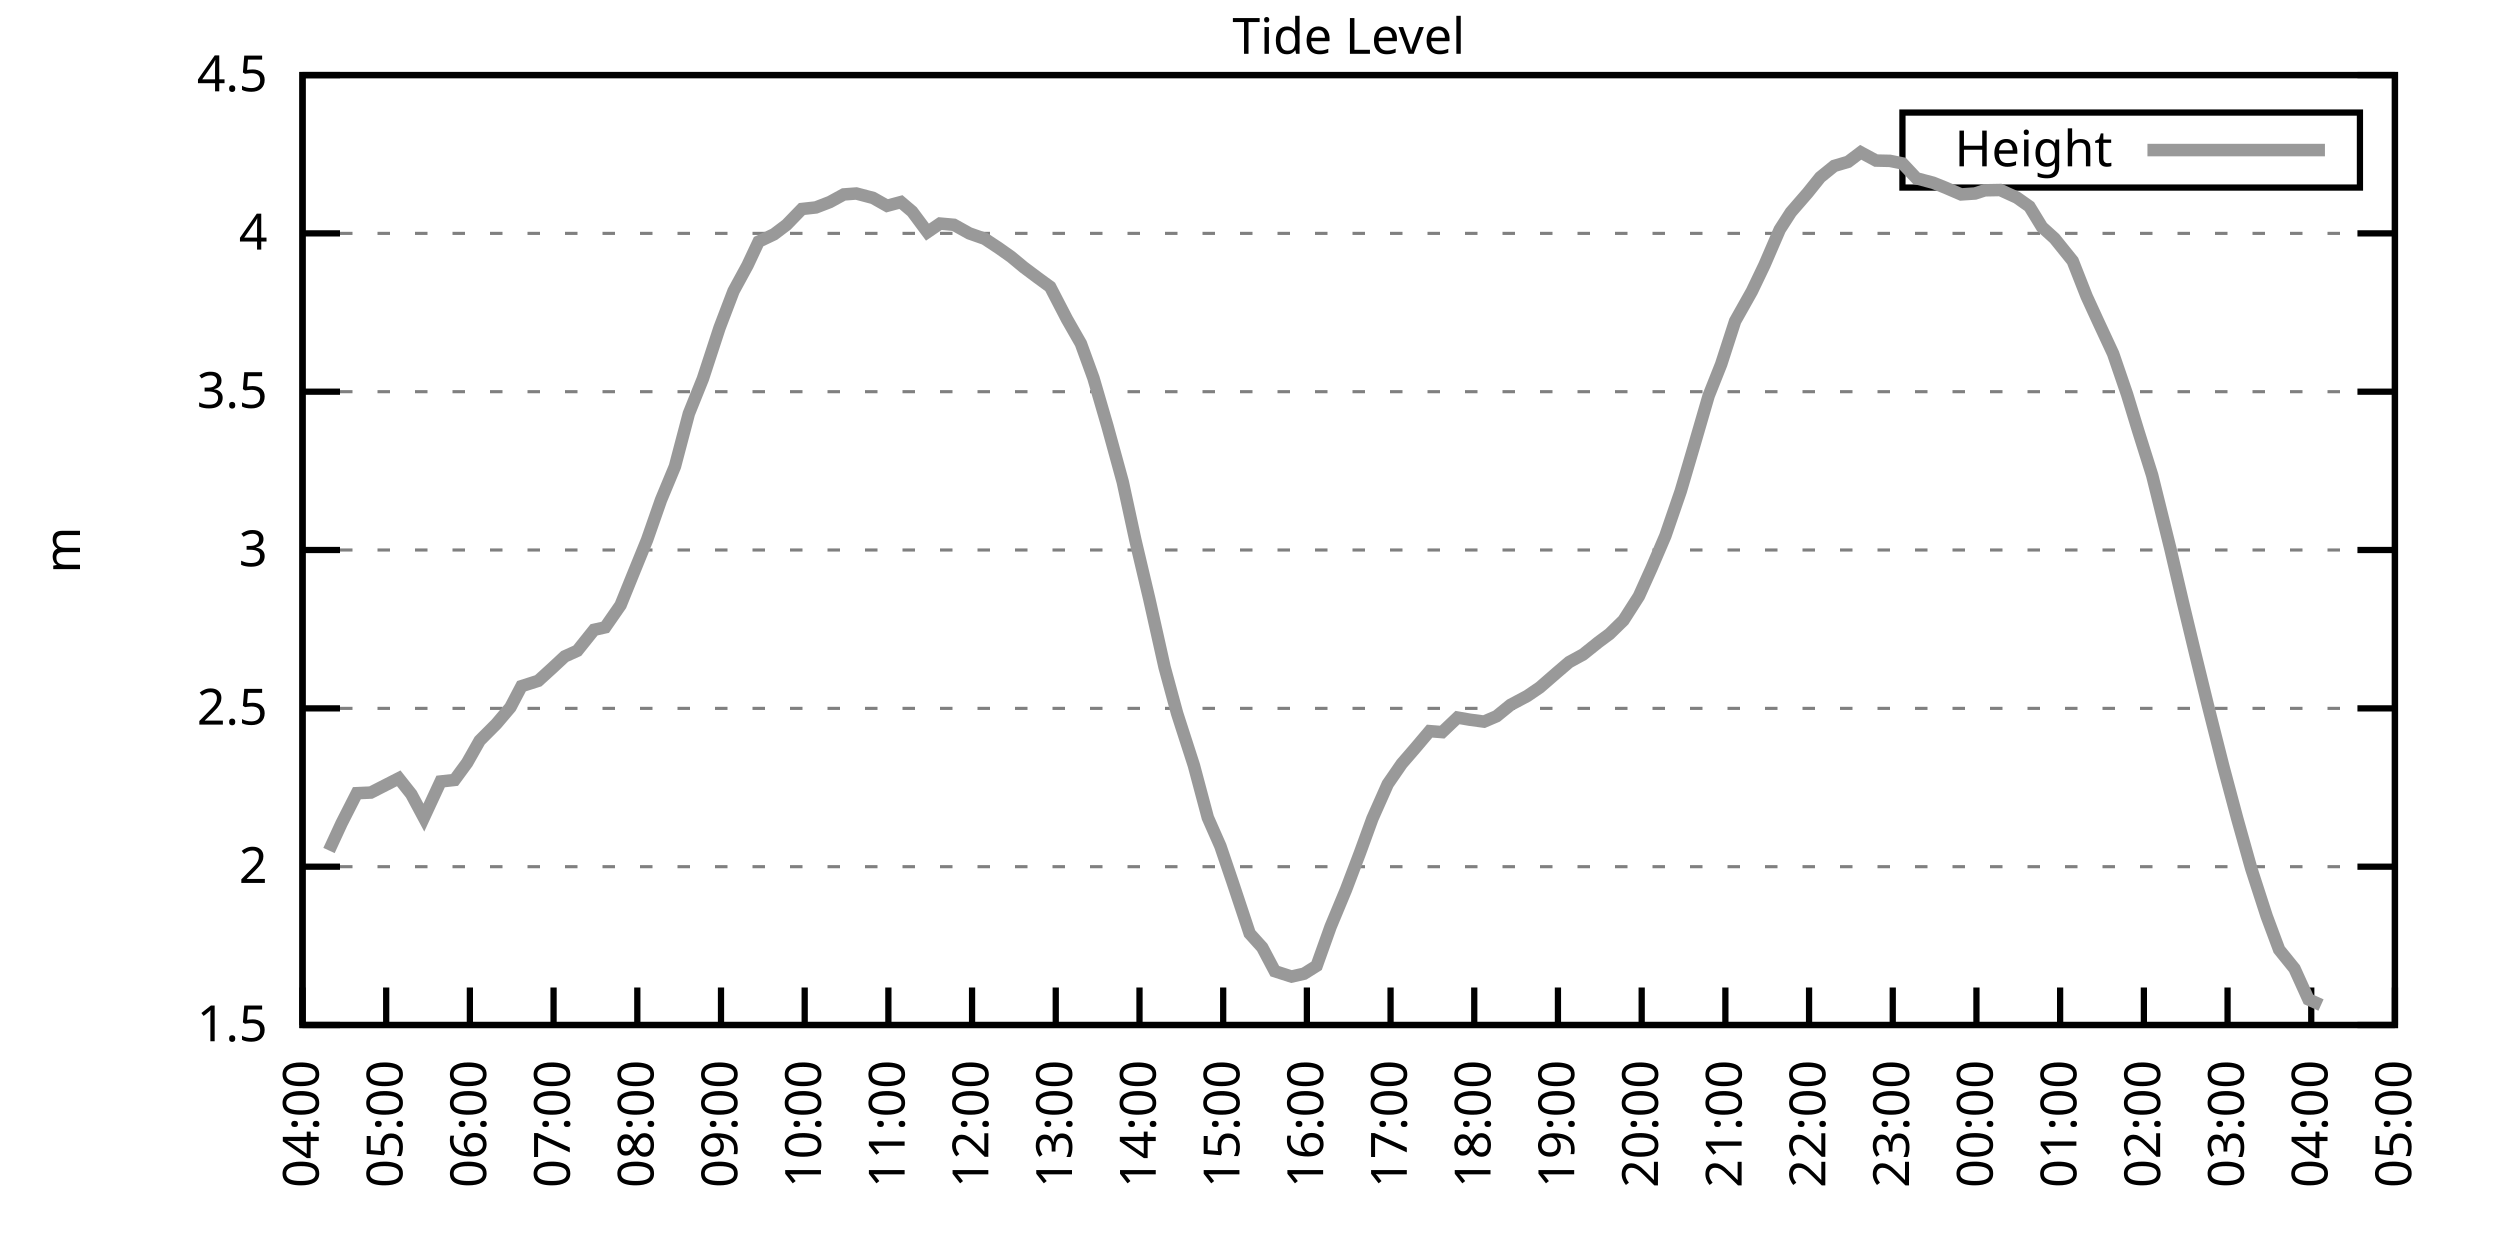
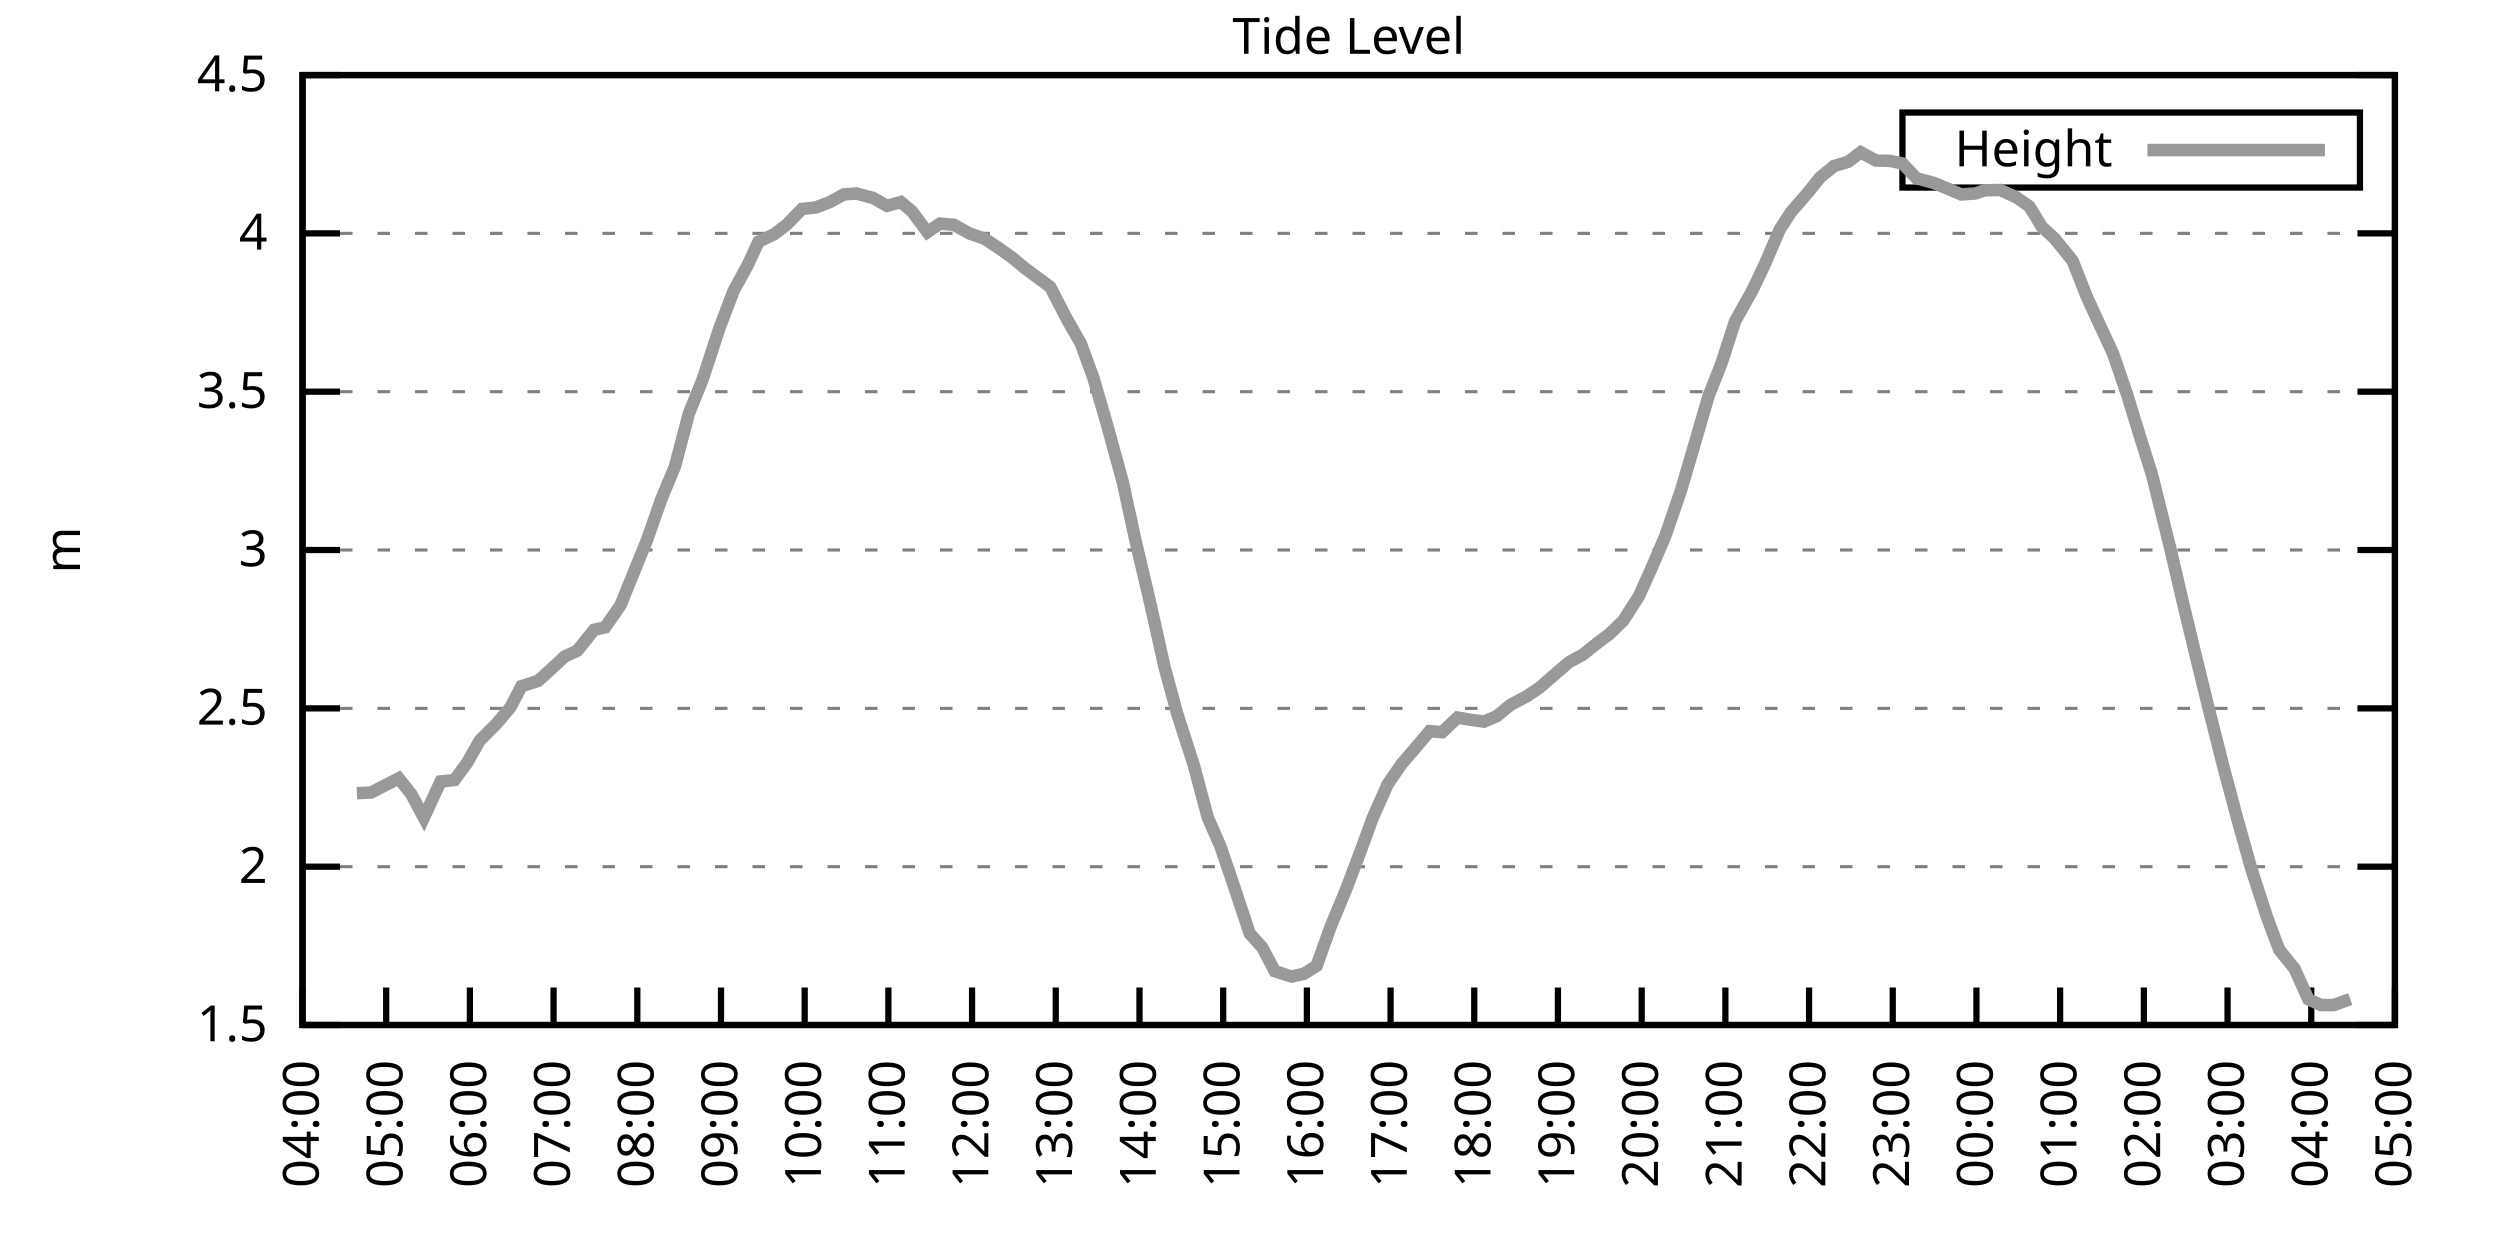
<svg xmlns="http://www.w3.org/2000/svg" xmlns:xlink="http://www.w3.org/1999/xlink" width="400" height="200" viewBox="0 0 400 200">
  <g id="gnuplot_canvas">
    <rect x="0" y="0" width="400" height="200" fill="none" />
    <defs>
      <circle id="gpDot" r="0.5" stroke-width="0.5" stroke="currentColor" />
      <path id="gpPt0" stroke-width="0.333" stroke="currentColor" d="M-1,0 h2 M0,-1 v2" />
      <path id="gpPt1" stroke-width="0.333" stroke="currentColor" d="M-1,-1 L1,1 M1,-1 L-1,1" />
      <path id="gpPt2" stroke-width="0.333" stroke="currentColor" d="M-1,0 L1,0 M0,-1 L0,1 M-1,-1 L1,1 M-1,1 L1,-1" />
      <rect id="gpPt3" stroke-width="0.333" stroke="currentColor" x="-1" y="-1" width="2" height="2" />
      <rect id="gpPt4" stroke-width="0.333" stroke="currentColor" fill="currentColor" x="-1" y="-1" width="2" height="2" />
      <circle id="gpPt5" stroke-width="0.333" stroke="currentColor" cx="0" cy="0" r="1" />
      <use xlink:href="#gpPt5" id="gpPt6" fill="currentColor" stroke="none" />
      <path id="gpPt7" stroke-width="0.333" stroke="currentColor" d="M0,-1.33 L-1.33,0.67 L1.33,0.67 z" />
      <use xlink:href="#gpPt7" id="gpPt8" fill="currentColor" stroke="none" />
      <use xlink:href="#gpPt7" id="gpPt9" stroke="currentColor" transform="rotate(180)" />
      <use xlink:href="#gpPt9" id="gpPt10" fill="currentColor" stroke="none" />
      <use xlink:href="#gpPt3" id="gpPt11" stroke="currentColor" transform="rotate(45)" />
      <use xlink:href="#gpPt11" id="gpPt12" fill="currentColor" stroke="none" />
      <path id="gpPt13" stroke-width="0.333" stroke="currentColor" d="M0,1.330 L1.265,0.411 L0.782,-1.067 L-0.782,-1.076 L-1.265,0.411 z" />
      <use xlink:href="#gpPt13" id="gpPt14" fill="currentColor" stroke="none" />
      <filter id="textbox" filterUnits="objectBoundingBox" x="0" y="0" height="1" width="1">
        <feFlood flood-color="white" flood-opacity="1" result="bgnd" />
        <feComposite in="SourceGraphic" in2="bgnd" operator="atop" />
      </filter>
      <filter id="greybox" filterUnits="objectBoundingBox" x="0" y="0" height="1" width="1">
        <feFlood flood-color="lightgrey" flood-opacity="1" result="grey" />
        <feComposite in="SourceGraphic" in2="grey" operator="atop" />
      </filter>
    </defs>
    <g fill="none" color="white" stroke="currentColor" stroke-width="1.00" stroke-linecap="butt" stroke-linejoin="miter">
</g>
    <g fill="none" color="black" stroke="currentColor" stroke-width="1.00" stroke-linecap="butt" stroke-linejoin="miter">
      <g stroke="none" shape-rendering="crispEdges">
        <polygon fill="rgb(255, 255, 255)" points="48.40,164.00 383.18,164.00 383.18,12.02 48.40,12.02 " />
      </g>
    </g>
    <g fill="none" color="black" stroke="currentColor" stroke-width="1.00" stroke-linecap="butt" stroke-linejoin="miter">
</g>
    <g fill="none" color="black" stroke="black" stroke-width="0.50" stroke-linecap="butt" stroke-linejoin="miter">
</g>
    <g fill="none" color="gray" stroke="currentColor" stroke-width="0.50" stroke-linecap="butt" stroke-linejoin="miter">
      <path stroke="gray" stroke-dasharray="2,4" class="gridline" d="M48.40,164.00 L383.19,164.00  " />
    </g>
    <g fill="none" color="gray" stroke="gray" stroke-width="1.00" stroke-linecap="butt" stroke-linejoin="miter">
</g>
    <g fill="none" color="black" stroke="currentColor" stroke-width="1.00" stroke-linecap="butt" stroke-linejoin="miter">
      <path stroke="black" d="M48.40,164.00 L54.40,164.00 M383.19,164.00 L377.19,164.00  " />
      <g transform="translate(42.80,166.60)" stroke="none" fill="black" font-family="Sans" font-size="8.00" text-anchor="end">
        <text>
          <tspan font-family="Sans"> 1.5</tspan>
        </text>
      </g>
    </g>
    <g fill="none" color="black" stroke="currentColor" stroke-width="1.00" stroke-linecap="butt" stroke-linejoin="miter">
</g>
    <g fill="none" color="black" stroke="black" stroke-width="0.50" stroke-linecap="butt" stroke-linejoin="miter">
</g>
    <g fill="none" color="gray" stroke="currentColor" stroke-width="0.50" stroke-linecap="butt" stroke-linejoin="miter">
      <path stroke="gray" stroke-dasharray="2,4" class="gridline" d="M48.40,138.67 L383.19,138.67  " />
    </g>
    <g fill="none" color="gray" stroke="gray" stroke-width="1.00" stroke-linecap="butt" stroke-linejoin="miter">
</g>
    <g fill="none" color="black" stroke="currentColor" stroke-width="1.00" stroke-linecap="butt" stroke-linejoin="miter">
      <path stroke="black" d="M48.40,138.67 L54.40,138.67 M383.19,138.67 L377.19,138.67  " />
      <g transform="translate(42.80,141.27)" stroke="none" fill="black" font-family="Sans" font-size="8.00" text-anchor="end">
        <text>
          <tspan font-family="Sans"> 2</tspan>
        </text>
      </g>
    </g>
    <g fill="none" color="black" stroke="currentColor" stroke-width="1.00" stroke-linecap="butt" stroke-linejoin="miter">
</g>
    <g fill="none" color="black" stroke="black" stroke-width="0.50" stroke-linecap="butt" stroke-linejoin="miter">
</g>
    <g fill="none" color="gray" stroke="currentColor" stroke-width="0.50" stroke-linecap="butt" stroke-linejoin="miter">
      <path stroke="gray" stroke-dasharray="2,4" class="gridline" d="M48.40,113.34 L383.19,113.34  " />
    </g>
    <g fill="none" color="gray" stroke="gray" stroke-width="1.00" stroke-linecap="butt" stroke-linejoin="miter">
</g>
    <g fill="none" color="black" stroke="currentColor" stroke-width="1.00" stroke-linecap="butt" stroke-linejoin="miter">
      <path stroke="black" d="M48.40,113.34 L54.40,113.34 M383.19,113.34 L377.19,113.34  " />
      <g transform="translate(42.80,115.94)" stroke="none" fill="black" font-family="Sans" font-size="8.00" text-anchor="end">
        <text>
          <tspan font-family="Sans"> 2.5</tspan>
        </text>
      </g>
    </g>
    <g fill="none" color="black" stroke="currentColor" stroke-width="1.00" stroke-linecap="butt" stroke-linejoin="miter">
</g>
    <g fill="none" color="black" stroke="black" stroke-width="0.50" stroke-linecap="butt" stroke-linejoin="miter">
</g>
    <g fill="none" color="gray" stroke="currentColor" stroke-width="0.50" stroke-linecap="butt" stroke-linejoin="miter">
      <path stroke="gray" stroke-dasharray="2,4" class="gridline" d="M48.40,88.00 L383.19,88.00  " />
    </g>
    <g fill="none" color="gray" stroke="gray" stroke-width="1.00" stroke-linecap="butt" stroke-linejoin="miter">
</g>
    <g fill="none" color="black" stroke="currentColor" stroke-width="1.00" stroke-linecap="butt" stroke-linejoin="miter">
      <path stroke="black" d="M48.40,88.00 L54.40,88.00 M383.19,88.00 L377.19,88.00  " />
      <g transform="translate(42.80,90.60)" stroke="none" fill="black" font-family="Sans" font-size="8.00" text-anchor="end">
        <text>
          <tspan font-family="Sans"> 3</tspan>
        </text>
      </g>
    </g>
    <g fill="none" color="black" stroke="currentColor" stroke-width="1.00" stroke-linecap="butt" stroke-linejoin="miter">
</g>
    <g fill="none" color="black" stroke="black" stroke-width="0.50" stroke-linecap="butt" stroke-linejoin="miter">
</g>
    <g fill="none" color="gray" stroke="currentColor" stroke-width="0.50" stroke-linecap="butt" stroke-linejoin="miter">
      <path stroke="gray" stroke-dasharray="2,4" class="gridline" d="M48.40,62.67 L383.19,62.67  " />
    </g>
    <g fill="none" color="gray" stroke="gray" stroke-width="1.00" stroke-linecap="butt" stroke-linejoin="miter">
</g>
    <g fill="none" color="black" stroke="currentColor" stroke-width="1.00" stroke-linecap="butt" stroke-linejoin="miter">
      <path stroke="black" d="M48.40,62.67 L54.40,62.67 M383.19,62.67 L377.19,62.67  " />
      <g transform="translate(42.80,65.27)" stroke="none" fill="black" font-family="Sans" font-size="8.00" text-anchor="end">
        <text>
          <tspan font-family="Sans"> 3.5</tspan>
        </text>
      </g>
    </g>
    <g fill="none" color="black" stroke="currentColor" stroke-width="1.00" stroke-linecap="butt" stroke-linejoin="miter">
</g>
    <g fill="none" color="black" stroke="black" stroke-width="0.50" stroke-linecap="butt" stroke-linejoin="miter">
</g>
    <g fill="none" color="gray" stroke="currentColor" stroke-width="0.50" stroke-linecap="butt" stroke-linejoin="miter">
      <path stroke="gray" stroke-dasharray="2,4" class="gridline" d="M48.40,37.34 L383.19,37.34  " />
    </g>
    <g fill="none" color="gray" stroke="gray" stroke-width="1.00" stroke-linecap="butt" stroke-linejoin="miter">
</g>
    <g fill="none" color="black" stroke="currentColor" stroke-width="1.00" stroke-linecap="butt" stroke-linejoin="miter">
      <path stroke="black" d="M48.40,37.34 L54.40,37.34 M383.19,37.34 L377.19,37.34  " />
      <g transform="translate(42.80,39.94)" stroke="none" fill="black" font-family="Sans" font-size="8.00" text-anchor="end">
        <text>
          <tspan font-family="Sans"> 4</tspan>
        </text>
      </g>
    </g>
    <g fill="none" color="black" stroke="currentColor" stroke-width="1.00" stroke-linecap="butt" stroke-linejoin="miter">
</g>
    <g fill="none" color="black" stroke="black" stroke-width="0.50" stroke-linecap="butt" stroke-linejoin="miter">
</g>
    <g fill="none" color="gray" stroke="currentColor" stroke-width="0.50" stroke-linecap="butt" stroke-linejoin="miter">
      <path stroke="gray" stroke-dasharray="2,4" class="gridline" d="M48.40,12.01 L383.19,12.01  " />
    </g>
    <g fill="none" color="gray" stroke="gray" stroke-width="1.00" stroke-linecap="butt" stroke-linejoin="miter">
</g>
    <g fill="none" color="black" stroke="currentColor" stroke-width="1.00" stroke-linecap="butt" stroke-linejoin="miter">
      <path stroke="black" d="M48.40,12.01 L54.40,12.01 M383.19,12.01 L377.19,12.01  " />
      <g transform="translate(42.80,14.61)" stroke="none" fill="black" font-family="Sans" font-size="8.00" text-anchor="end">
        <text>
          <tspan font-family="Sans"> 4.5</tspan>
        </text>
      </g>
    </g>
    <g fill="none" color="black" stroke="currentColor" stroke-width="1.00" stroke-linecap="butt" stroke-linejoin="miter">
      <path stroke="black" d="M48.40,164.00 L48.40,158.00  " />
      <g transform="translate(51.00,169.60) rotate(270.00)" stroke="none" fill="black" font-family="Sans" font-size="8.00" text-anchor="end">
        <text>
          <tspan font-family="Sans">04:00</tspan>
        </text>
      </g>
    </g>
    <g fill="none" color="black" stroke="currentColor" stroke-width="1.00" stroke-linecap="butt" stroke-linejoin="miter">
      <path stroke="black" d="M61.79,164.00 L61.79,158.00  " />
      <g transform="translate(64.39,169.60) rotate(270.00)" stroke="none" fill="black" font-family="Sans" font-size="8.00" text-anchor="end">
        <text>
          <tspan font-family="Sans">05:00</tspan>
        </text>
      </g>
    </g>
    <g fill="none" color="black" stroke="currentColor" stroke-width="1.00" stroke-linecap="butt" stroke-linejoin="miter">
      <path stroke="black" d="M75.18,164.00 L75.18,158.00  " />
      <g transform="translate(77.78,169.60) rotate(270.00)" stroke="none" fill="black" font-family="Sans" font-size="8.00" text-anchor="end">
        <text>
          <tspan font-family="Sans">06:00</tspan>
        </text>
      </g>
    </g>
    <g fill="none" color="black" stroke="currentColor" stroke-width="1.00" stroke-linecap="butt" stroke-linejoin="miter">
      <path stroke="black" d="M88.57,164.00 L88.57,158.00  " />
      <g transform="translate(91.17,169.60) rotate(270.00)" stroke="none" fill="black" font-family="Sans" font-size="8.00" text-anchor="end">
        <text>
          <tspan font-family="Sans">07:00</tspan>
        </text>
      </g>
    </g>
    <g fill="none" color="black" stroke="currentColor" stroke-width="1.00" stroke-linecap="butt" stroke-linejoin="miter">
      <path stroke="black" d="M101.97,164.00 L101.97,158.00  " />
      <g transform="translate(104.57,169.60) rotate(270.00)" stroke="none" fill="black" font-family="Sans" font-size="8.00" text-anchor="end">
        <text>
          <tspan font-family="Sans">08:00</tspan>
        </text>
      </g>
    </g>
    <g fill="none" color="black" stroke="currentColor" stroke-width="1.00" stroke-linecap="butt" stroke-linejoin="miter">
      <path stroke="black" d="M115.36,164.00 L115.36,158.00  " />
      <g transform="translate(117.96,169.60) rotate(270.00)" stroke="none" fill="black" font-family="Sans" font-size="8.00" text-anchor="end">
        <text>
          <tspan font-family="Sans">09:00</tspan>
        </text>
      </g>
    </g>
    <g fill="none" color="black" stroke="currentColor" stroke-width="1.00" stroke-linecap="butt" stroke-linejoin="miter">
      <path stroke="black" d="M128.75,164.00 L128.75,158.00  " />
      <g transform="translate(131.35,169.60) rotate(270.00)" stroke="none" fill="black" font-family="Sans" font-size="8.00" text-anchor="end">
        <text>
          <tspan font-family="Sans">10:00</tspan>
        </text>
      </g>
    </g>
    <g fill="none" color="black" stroke="currentColor" stroke-width="1.00" stroke-linecap="butt" stroke-linejoin="miter">
      <path stroke="black" d="M142.14,164.00 L142.14,158.00  " />
      <g transform="translate(144.74,169.60) rotate(270.00)" stroke="none" fill="black" font-family="Sans" font-size="8.00" text-anchor="end">
        <text>
          <tspan font-family="Sans">11:00</tspan>
        </text>
      </g>
    </g>
    <g fill="none" color="black" stroke="currentColor" stroke-width="1.00" stroke-linecap="butt" stroke-linejoin="miter">
      <path stroke="black" d="M155.53,164.00 L155.53,158.00  " />
      <g transform="translate(158.13,169.60) rotate(270.00)" stroke="none" fill="black" font-family="Sans" font-size="8.00" text-anchor="end">
        <text>
          <tspan font-family="Sans">12:00</tspan>
        </text>
      </g>
    </g>
    <g fill="none" color="black" stroke="currentColor" stroke-width="1.00" stroke-linecap="butt" stroke-linejoin="miter">
      <path stroke="black" d="M168.92,164.00 L168.92,158.00  " />
      <g transform="translate(171.52,169.60) rotate(270.00)" stroke="none" fill="black" font-family="Sans" font-size="8.00" text-anchor="end">
        <text>
          <tspan font-family="Sans">13:00</tspan>
        </text>
      </g>
    </g>
    <g fill="none" color="black" stroke="currentColor" stroke-width="1.00" stroke-linecap="butt" stroke-linejoin="miter">
      <path stroke="black" d="M182.32,164.00 L182.32,158.00  " />
      <g transform="translate(184.92,169.60) rotate(270.00)" stroke="none" fill="black" font-family="Sans" font-size="8.00" text-anchor="end">
        <text>
          <tspan font-family="Sans">14:00</tspan>
        </text>
      </g>
    </g>
    <g fill="none" color="black" stroke="currentColor" stroke-width="1.00" stroke-linecap="butt" stroke-linejoin="miter">
      <path stroke="black" d="M195.71,164.00 L195.71,158.00  " />
      <g transform="translate(198.31,169.60) rotate(270.00)" stroke="none" fill="black" font-family="Sans" font-size="8.00" text-anchor="end">
        <text>
          <tspan font-family="Sans">15:00</tspan>
        </text>
      </g>
    </g>
    <g fill="none" color="black" stroke="currentColor" stroke-width="1.00" stroke-linecap="butt" stroke-linejoin="miter">
      <path stroke="black" d="M209.10,164.00 L209.10,158.00  " />
      <g transform="translate(211.70,169.60) rotate(270.00)" stroke="none" fill="black" font-family="Sans" font-size="8.00" text-anchor="end">
        <text>
          <tspan font-family="Sans">16:00</tspan>
        </text>
      </g>
    </g>
    <g fill="none" color="black" stroke="currentColor" stroke-width="1.00" stroke-linecap="butt" stroke-linejoin="miter">
      <path stroke="black" d="M222.49,164.00 L222.49,158.00  " />
      <g transform="translate(225.09,169.60) rotate(270.00)" stroke="none" fill="black" font-family="Sans" font-size="8.00" text-anchor="end">
        <text>
          <tspan font-family="Sans">17:00</tspan>
        </text>
      </g>
    </g>
    <g fill="none" color="black" stroke="currentColor" stroke-width="1.00" stroke-linecap="butt" stroke-linejoin="miter">
      <path stroke="black" d="M235.88,164.00 L235.88,158.00  " />
      <g transform="translate(238.48,169.60) rotate(270.00)" stroke="none" fill="black" font-family="Sans" font-size="8.00" text-anchor="end">
        <text>
          <tspan font-family="Sans">18:00</tspan>
        </text>
      </g>
    </g>
    <g fill="none" color="black" stroke="currentColor" stroke-width="1.00" stroke-linecap="butt" stroke-linejoin="miter">
      <path stroke="black" d="M249.27,164.00 L249.27,158.00  " />
      <g transform="translate(251.87,169.60) rotate(270.00)" stroke="none" fill="black" font-family="Sans" font-size="8.00" text-anchor="end">
        <text>
          <tspan font-family="Sans">19:00</tspan>
        </text>
      </g>
    </g>
    <g fill="none" color="black" stroke="currentColor" stroke-width="1.00" stroke-linecap="butt" stroke-linejoin="miter">
      <path stroke="black" d="M262.67,164.00 L262.67,158.00  " />
      <g transform="translate(265.27,169.60) rotate(270.00)" stroke="none" fill="black" font-family="Sans" font-size="8.00" text-anchor="end">
        <text>
          <tspan font-family="Sans">20:00</tspan>
        </text>
      </g>
    </g>
    <g fill="none" color="black" stroke="currentColor" stroke-width="1.00" stroke-linecap="butt" stroke-linejoin="miter">
      <path stroke="black" d="M276.06,164.00 L276.06,158.00  " />
      <g transform="translate(278.66,169.60) rotate(270.00)" stroke="none" fill="black" font-family="Sans" font-size="8.00" text-anchor="end">
        <text>
          <tspan font-family="Sans">21:00</tspan>
        </text>
      </g>
    </g>
    <g fill="none" color="black" stroke="currentColor" stroke-width="1.00" stroke-linecap="butt" stroke-linejoin="miter">
      <path stroke="black" d="M289.45,164.00 L289.45,158.00  " />
      <g transform="translate(292.05,169.60) rotate(270.00)" stroke="none" fill="black" font-family="Sans" font-size="8.00" text-anchor="end">
        <text>
          <tspan font-family="Sans">22:00</tspan>
        </text>
      </g>
    </g>
    <g fill="none" color="black" stroke="currentColor" stroke-width="1.00" stroke-linecap="butt" stroke-linejoin="miter">
      <path stroke="black" d="M302.84,164.00 L302.84,158.00  " />
      <g transform="translate(305.44,169.60) rotate(270.00)" stroke="none" fill="black" font-family="Sans" font-size="8.00" text-anchor="end">
        <text>
          <tspan font-family="Sans">23:00</tspan>
        </text>
      </g>
    </g>
    <g fill="none" color="black" stroke="currentColor" stroke-width="1.00" stroke-linecap="butt" stroke-linejoin="miter">
      <path stroke="black" d="M316.23,164.00 L316.23,158.00  " />
      <g transform="translate(318.83,169.60) rotate(270.00)" stroke="none" fill="black" font-family="Sans" font-size="8.00" text-anchor="end">
        <text>
          <tspan font-family="Sans">00:00</tspan>
        </text>
      </g>
    </g>
    <g fill="none" color="black" stroke="currentColor" stroke-width="1.00" stroke-linecap="butt" stroke-linejoin="miter">
      <path stroke="black" d="M329.62,164.00 L329.62,158.00  " />
      <g transform="translate(332.22,169.60) rotate(270.00)" stroke="none" fill="black" font-family="Sans" font-size="8.00" text-anchor="end">
        <text>
          <tspan font-family="Sans">01:00</tspan>
        </text>
      </g>
    </g>
    <g fill="none" color="black" stroke="currentColor" stroke-width="1.00" stroke-linecap="butt" stroke-linejoin="miter">
      <path stroke="black" d="M343.02,164.00 L343.02,158.00  " />
      <g transform="translate(345.62,169.60) rotate(270.00)" stroke="none" fill="black" font-family="Sans" font-size="8.00" text-anchor="end">
        <text>
          <tspan font-family="Sans">02:00</tspan>
        </text>
      </g>
    </g>
    <g fill="none" color="black" stroke="currentColor" stroke-width="1.00" stroke-linecap="butt" stroke-linejoin="miter">
      <path stroke="black" d="M356.41,164.00 L356.41,158.00  " />
      <g transform="translate(359.01,169.60) rotate(270.00)" stroke="none" fill="black" font-family="Sans" font-size="8.00" text-anchor="end">
        <text>
          <tspan font-family="Sans">03:00</tspan>
        </text>
      </g>
    </g>
    <g fill="none" color="black" stroke="currentColor" stroke-width="1.00" stroke-linecap="butt" stroke-linejoin="miter">
      <path stroke="black" d="M369.80,164.00 L369.80,158.00  " />
      <g transform="translate(372.40,169.60) rotate(270.00)" stroke="none" fill="black" font-family="Sans" font-size="8.00" text-anchor="end">
        <text>
          <tspan font-family="Sans">04:00</tspan>
        </text>
      </g>
    </g>
    <g fill="none" color="black" stroke="currentColor" stroke-width="1.00" stroke-linecap="butt" stroke-linejoin="miter">
      <path stroke="black" d="M383.19,164.00 L383.19,158.00  " />
      <g transform="translate(385.79,169.60) rotate(270.00)" stroke="none" fill="black" font-family="Sans" font-size="8.00" text-anchor="end">
        <text>
          <tspan font-family="Sans">05:00</tspan>
        </text>
      </g>
    </g>
    <g fill="none" color="black" stroke="currentColor" stroke-width="1.00" stroke-linecap="butt" stroke-linejoin="miter">
</g>
    <g fill="none" color="black" stroke="currentColor" stroke-width="1.00" stroke-linecap="butt" stroke-linejoin="miter">
      <path stroke="black" d="M48.40,12.01 L48.40,164.00 L383.19,164.00 L383.19,12.01 L48.40,12.01 Z  " />
    </g>
    <g fill="none" color="black" stroke="currentColor" stroke-width="1.00" stroke-linecap="butt" stroke-linejoin="miter">
</g>
    <g fill="none" color="black" stroke="currentColor" stroke-width="1.00" stroke-linecap="butt" stroke-linejoin="miter">
      <path stroke="black" d="M304.39,30.01 L304.39,18.01 L377.59,18.01 L377.59,30.01 L304.39,30.01 Z  " />
    </g>
    <g id="Tide_level_plot_1">
      <g fill="none" color="white" stroke="black" stroke-width="2.00" stroke-linecap="butt" stroke-linejoin="miter">
</g>
      <g fill="none" color="black" stroke="currentColor" stroke-width="2.00" stroke-linecap="butt" stroke-linejoin="miter">
        <g transform="translate(337.99,26.61)" stroke="none" fill="black" font-family="Sans" font-size="8.00" text-anchor="end">
          <text>
            <tspan font-family="Sans">Height</tspan>
          </text>
        </g>
      </g>
      <g fill="none" color="black" stroke="currentColor" stroke-width="2.00" stroke-linecap="butt" stroke-linejoin="miter">
-         <path stroke="rgb(153, 153, 153)" d="M343.59,24.01 L371.99,24.01 M52.64,136.08 L54.65,131.73 L57.10,126.91 L59.34,126.81 L63.80,124.53 L65.81,127.07   L67.82,130.82 L70.50,125.04 L72.73,124.79 L74.74,122.05 L76.75,118.50 L79.42,115.82 L81.66,113.18 L83.44,109.79   L86.12,108.93 L88.35,106.90 L90.36,105.03 L92.37,104.12 L95.05,100.77 L96.83,100.37 L99.29,96.82 L101.30,91.86   L103.53,86.38 L105.76,80.00 L107.99,74.63 L110.22,66.17 L112.46,60.60 L115.13,52.44 L117.37,46.56 L119.60,42.46   L121.38,38.66 L123.84,37.49 L125.85,35.97 L128.30,33.44 L130.54,33.19 L132.77,32.33 L135.00,31.11 L137.01,30.96   L139.69,31.67 L141.92,32.93 L144.15,32.33 L145.94,33.85 L148.39,37.14 L150.40,35.77 L152.63,35.97 L155.09,37.34   L157.54,38.20 L159.77,39.67 L161.78,41.09 L163.79,42.76 L166.02,44.43 L168.03,45.90 L170.71,51.07 L172.94,54.97   L174.95,60.49 L177.18,68.14 L179.64,77.11 L181.65,86.38 L183.88,95.81 L186.33,106.75 L188.34,114.15 L191.02,122.46   L193.25,130.82 L195.26,135.38 L197.27,141.30 L199.95,149.36 L201.96,151.59 L203.97,155.39 L206.64,156.25 L208.65,155.79   L210.66,154.53 L212.89,148.29 L215.35,142.37 L217.58,136.49 L219.59,130.97 L222.04,125.45 L224.28,122.20 L226.51,119.62   L228.74,116.98 L230.75,117.14 L233.20,114.81 L235.21,115.16 L237.44,115.46 L239.45,114.60 L241.69,112.78 L244.36,111.36   L246.37,109.99 L249.05,107.66 L251.06,105.94 L253.29,104.72 L255.75,102.75 L257.53,101.43 L259.76,99.25 L262.22,95.40   L264.23,90.94 L266.46,85.73 L268.92,78.58 L270.92,71.79 L273.38,63.33 L275.39,58.27 L277.62,51.38 L280.30,46.61   L282.31,42.41 L284.76,36.73 L286.55,33.95 L289.23,30.86 L291.23,28.37 L293.47,26.55 L295.70,25.89 L297.71,24.37   L300.16,25.69 L302.39,25.74 L304.40,26.15 L306.63,28.53 L309.31,29.24 L311.32,30.05 L313.78,31.11 L316.01,30.96   L317.57,30.45 L320.03,30.40 L322.70,31.62 L324.71,33.04 L326.72,36.33 L328.73,38.15 L331.63,41.75 L333.86,47.42   L335.65,51.32 L338.10,56.59 L340.34,63.13 L342.12,68.96 L344.35,76.05 L347.26,87.80 L349.26,96.36 L351.27,104.72   L353.28,112.93 L355.74,122.66 L357.97,131.02 L360.20,138.97 L362.66,146.57 L364.66,151.94 L367.12,154.98 L369.35,159.90   L371.36,160.81  " />
+         <path stroke="rgb(153, 153, 153)" d="M343.59,24.01 L371.99,24.01 M57.10,126.91 L59.34,126.81 L63.80,124.53 L65.81,127.07 L67.82,130.82 L70.50,125.04   L72.73,124.79 L74.74,122.05 L76.75,118.50 L79.42,115.82 L81.66,113.18 L83.44,109.79 L86.12,108.93 L88.35,106.90   L90.36,105.03 L92.37,104.12 L95.05,100.77 L96.83,100.37 L99.29,96.82 L101.30,91.86 L103.53,86.38 L105.76,80.00   L107.99,74.63 L110.22,66.17 L112.46,60.60 L115.13,52.44 L117.37,46.56 L119.60,42.46 L121.38,38.66 L123.84,37.49   L125.85,35.97 L128.30,33.44 L130.54,33.19 L132.77,32.33 L135.00,31.11 L137.01,30.96 L139.69,31.67 L141.92,32.93   L144.15,32.33 L145.94,33.85 L148.39,37.14 L150.40,35.77 L152.63,35.97 L155.09,37.34 L157.54,38.20 L159.77,39.67   L161.78,41.09 L163.79,42.76 L166.02,44.43 L168.03,45.90 L170.71,51.07 L172.94,54.97 L174.95,60.49 L177.18,68.14   L179.64,77.11 L181.65,86.38 L183.88,95.81 L186.33,106.75 L188.34,114.15 L191.02,122.46 L193.25,130.82 L195.26,135.38   L197.27,141.30 L199.95,149.36 L201.96,151.59 L203.97,155.39 L206.64,156.25 L208.65,155.79 L210.66,154.53 L212.89,148.29   L215.35,142.37 L217.58,136.49 L219.59,130.97 L222.04,125.45 L224.28,122.20 L226.51,119.62 L228.74,116.98 L230.75,117.14   L233.20,114.81 L235.21,115.16 L237.44,115.46 L239.45,114.60 L241.69,112.78 L244.36,111.36 L246.37,109.99 L249.05,107.66   L251.06,105.94 L253.29,104.72 L255.75,102.75 L257.53,101.43 L259.76,99.25 L262.22,95.40 L264.23,90.94 L266.46,85.73   L268.92,78.58 L270.92,71.79 L273.38,63.33 L275.39,58.27 L277.62,51.38 L280.30,46.61 L282.31,42.41 L284.76,36.73   L286.55,33.95 L289.23,30.86 L291.23,28.37 L293.47,26.55 L295.70,25.89 L297.71,24.37 L300.16,25.69 L302.39,25.74   L304.40,26.15 L306.63,28.53 L309.31,29.24 L311.32,30.05 L313.78,31.11 L316.01,30.96 L317.57,30.45 L320.03,30.40   L322.70,31.62 L324.71,33.04 L326.72,36.33 L328.73,38.15 L331.63,41.75 L333.86,47.42 L335.65,51.32 L338.10,56.59   L340.34,63.13 L342.12,68.96 L344.35,76.05 L347.26,87.80 L349.26,96.36 L351.27,104.72 L353.28,112.93 L355.74,122.66   L357.97,131.02 L360.20,138.97 L362.66,146.57 L364.66,151.94 L367.12,154.98 L369.35,159.90 L371.36,160.81 L373.37,160.81   L376.05,159.85  " />
      </g>
    </g>
    <g fill="none" color="black" stroke="currentColor" stroke-width="2.00" stroke-linecap="butt" stroke-linejoin="miter">
</g>
    <g fill="none" color="black" stroke="black" stroke-width="1.00" stroke-linecap="butt" stroke-linejoin="miter">
</g>
    <g fill="none" color="black" stroke="currentColor" stroke-width="1.00" stroke-linecap="butt" stroke-linejoin="miter">
      <path stroke="black" d="M48.40,12.01 L48.40,164.00 L383.19,164.00 L383.19,12.01 L48.40,12.01 Z  " />
      <g transform="translate(12.80,88.01) rotate(270.00)" stroke="none" fill="black" font-family="Sans" font-size="8.00" text-anchor="middle">
        <text>
          <tspan font-family="Sans">m</tspan>
        </text>
      </g>
    </g>
    <g fill="none" color="black" stroke="currentColor" stroke-width="1.00" stroke-linecap="butt" stroke-linejoin="miter">
</g>
    <g fill="none" color="black" stroke="currentColor" stroke-width="1.00" stroke-linecap="butt" stroke-linejoin="miter">
      <g transform="translate(215.79,8.61)" stroke="none" fill="black" font-family="Sans" font-size="8.00" text-anchor="middle">
        <text>
          <tspan font-family="Sans">Tide Level</tspan>
        </text>
      </g>
    </g>
    <g fill="none" color="black" stroke="currentColor" stroke-width="1.00" stroke-linecap="butt" stroke-linejoin="miter">
</g>
  </g>
</svg>
